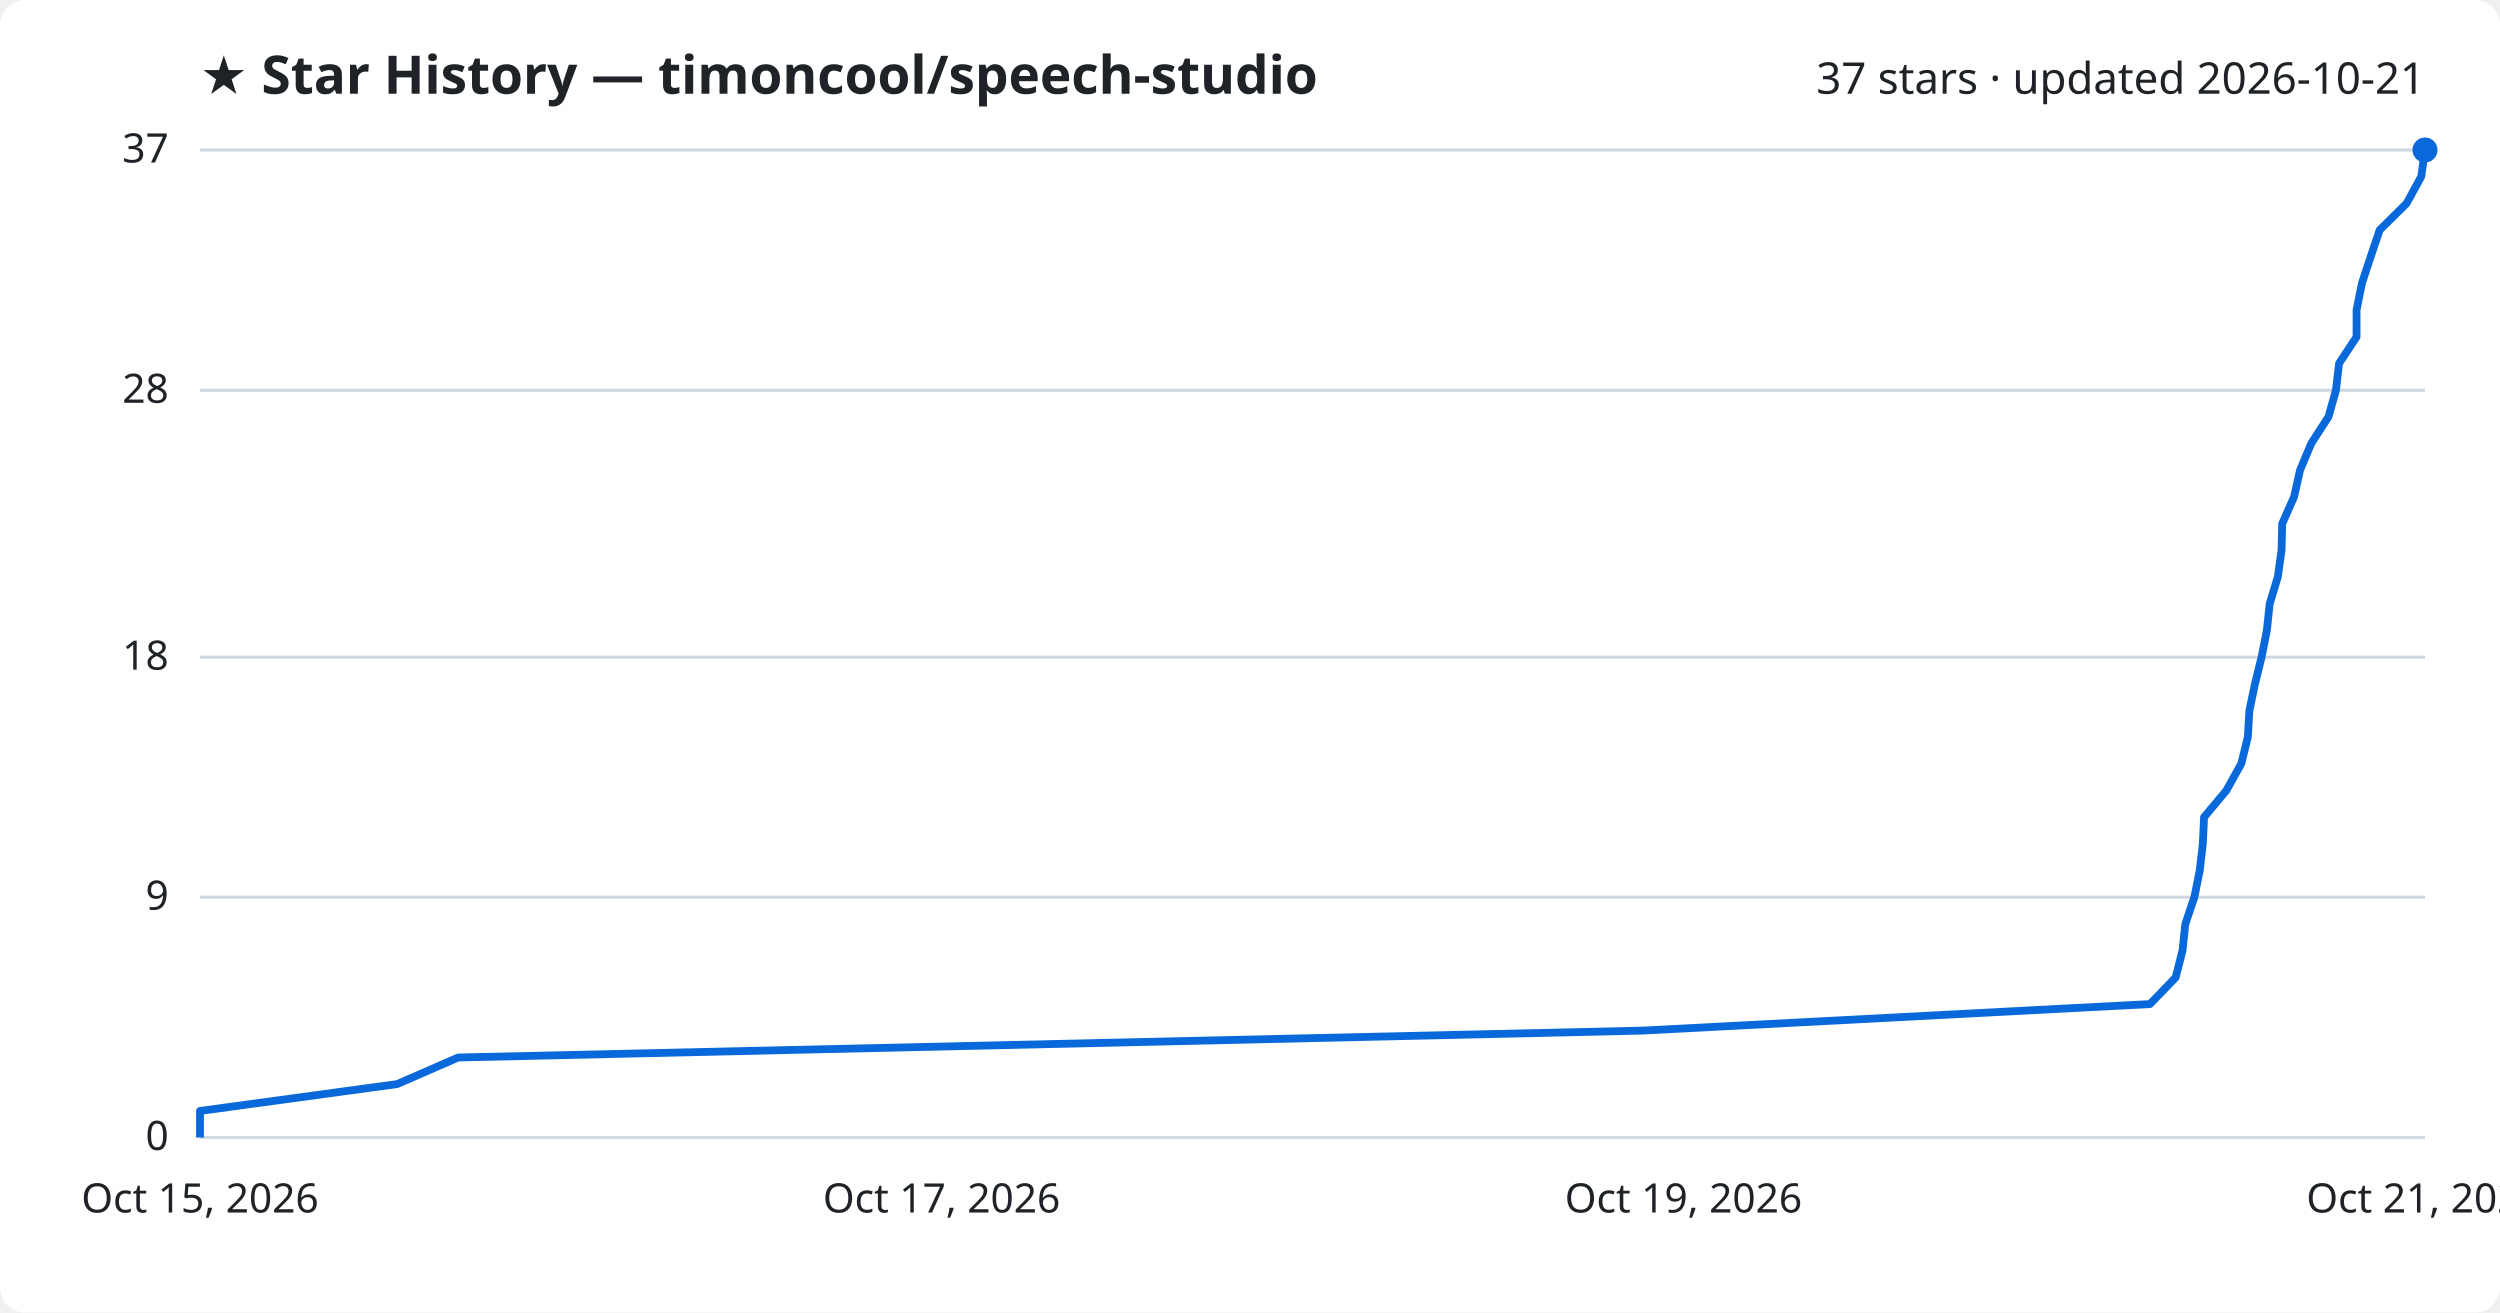
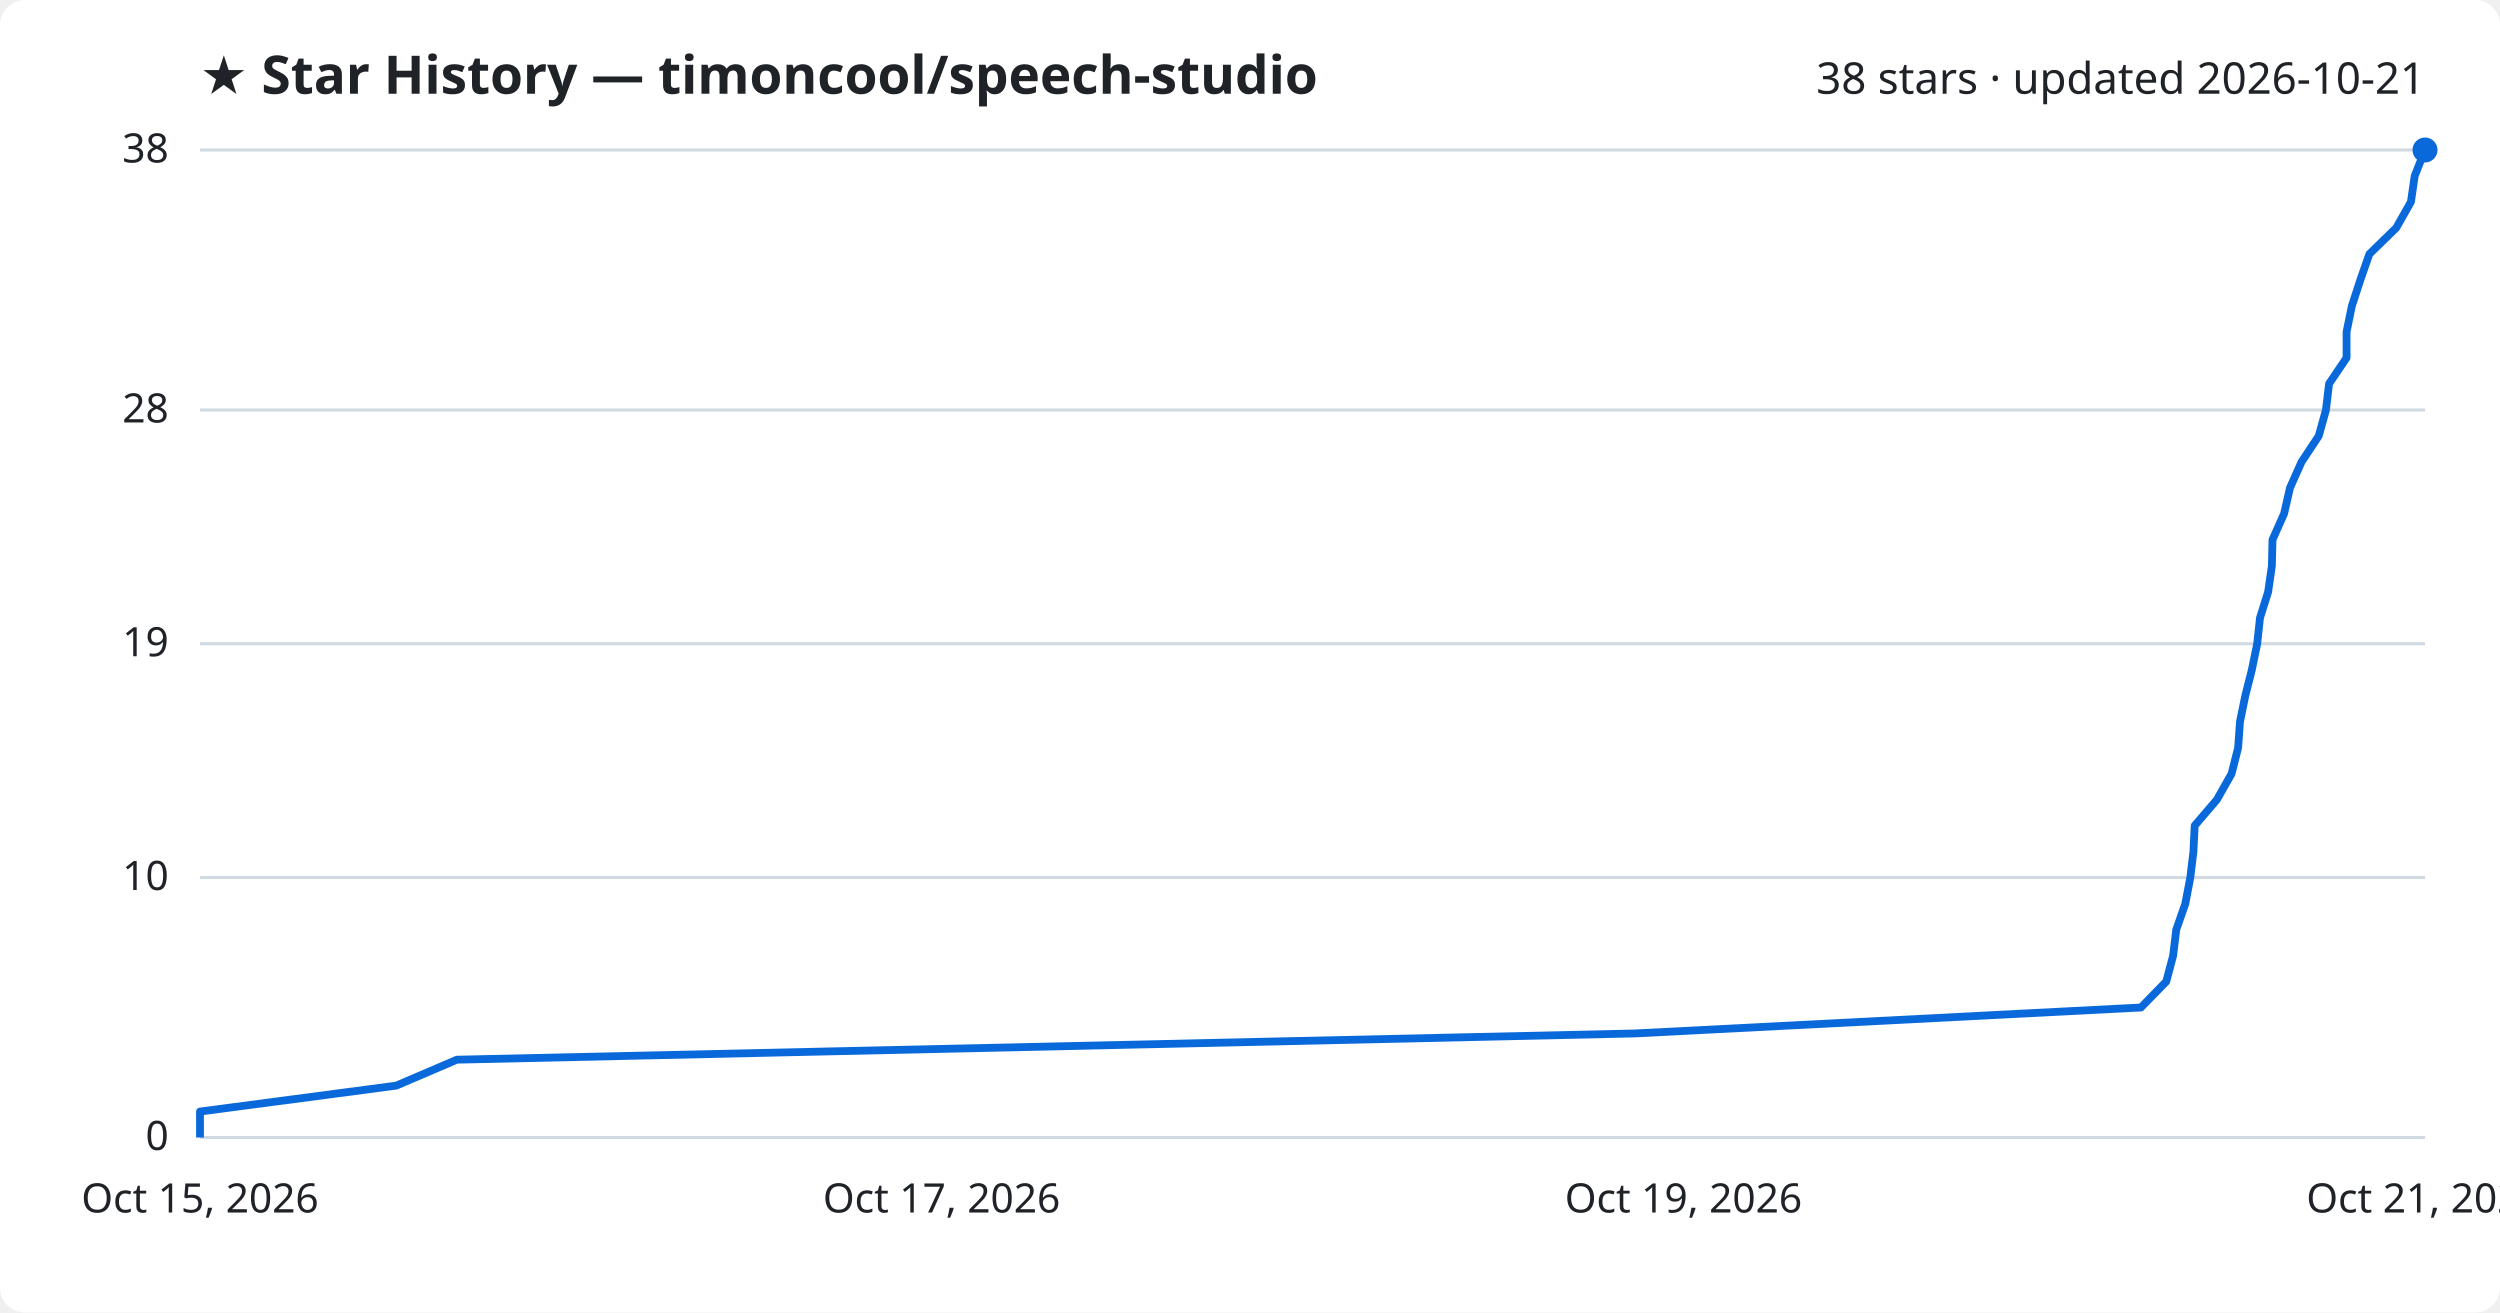
<svg xmlns="http://www.w3.org/2000/svg" viewBox="0 0 800 420" font-family="Segoe UI, sans-serif">
  <rect width="800" height="420" fill="#ffffff" rx="8" />
  <text x="64" y="30" fill="#1f2328" font-size="17" font-weight="700">★ Star History — timoncool/speech-studio</text>
-   <text x="776" y="30" fill="#1f2328" font-size="14" text-anchor="end">37 stars · updated 2026-10-21</text>
+   <text x="776" y="30" fill="#1f2328" font-size="14" text-anchor="end">38 stars · updated 2026-10-21</text>
  <line x1="64" y1="364.0" x2="776" y2="364.0" stroke="#d1d9e0" stroke-width="1" />
  <text x="54" y="368.0" fill="#1f2328" font-size="13" text-anchor="end">0</text>
-   <line x1="64" y1="287.1" x2="776" y2="287.1" stroke="#d1d9e0" stroke-width="1" />
-   <text x="54" y="291.1" fill="#1f2328" font-size="13" text-anchor="end">9</text>
-   <line x1="64" y1="210.3" x2="776" y2="210.3" stroke="#d1d9e0" stroke-width="1" />
-   <text x="54" y="214.3" fill="#1f2328" font-size="13" text-anchor="end">18</text>
-   <line x1="64" y1="124.9" x2="776" y2="124.9" stroke="#d1d9e0" stroke-width="1" />
-   <text x="54" y="128.9" fill="#1f2328" font-size="13" text-anchor="end">28</text>
+   <line x1="64" y1="280.8" x2="776" y2="280.8" stroke="#d1d9e0" stroke-width="1" />
+   <text x="54" y="284.8" fill="#1f2328" font-size="13" text-anchor="end">10</text>
+   <line x1="64" y1="206.0" x2="776" y2="206.0" stroke="#d1d9e0" stroke-width="1" />
+   <text x="54" y="210.0" fill="#1f2328" font-size="13" text-anchor="end">19</text>
+   <line x1="64" y1="131.2" x2="776" y2="131.2" stroke="#d1d9e0" stroke-width="1" />
+   <text x="54" y="135.2" fill="#1f2328" font-size="13" text-anchor="end">28</text>
  <line x1="64" y1="48.0" x2="776" y2="48.0" stroke="#d1d9e0" stroke-width="1" />
-   <text x="54" y="52.0" fill="#1f2328" font-size="13" text-anchor="end">37</text>
-   <path d="M64.0,364.0 L64.0,355.5 L127.1,346.9 L146.6,338.4 L525.4,329.8 L688.0,321.3 L696.2,312.8 L698.4,304.2 L699.3,295.7 L702.2,287.1 L703.9,278.6 L704.9,270.1 L705.3,261.5 L712.4,253.0 L717.2,244.4 L719.3,235.9 L719.8,227.4 L721.6,218.8 L723.7,210.3 L725.4,201.7 L726.3,193.2 L728.9,184.6 L730.1,176.1 L730.3,167.6 L734.1,159.0 L736.0,150.5 L739.6,141.9 L745.1,133.4 L747.5,124.9 L748.5,116.3 L754.1,107.8 L754.1,99.2 L755.8,90.7 L758.6,82.2 L761.5,73.6 L770.1,65.1 L774.8,56.5 L776.0,48.0 L776.0,48.0" fill="none" stroke="#0969da" stroke-width="2.5" stroke-linejoin="round" />
+   <text x="54" y="52.0" fill="#1f2328" font-size="13" text-anchor="end">38</text>
+   <path d="M64.0,364.0 L64.0,355.7 L126.8,347.4 L146.2,339.1 L523.2,330.7 L685.1,322.4 L693.2,314.1 L695.4,305.8 L696.4,297.5 L699.3,289.2 L700.9,280.8 L701.9,272.5 L702.3,264.2 L709.4,255.9 L714.1,247.6 L716.2,239.3 L716.8,230.9 L718.5,222.6 L720.6,214.3 L722.3,206.0 L723.2,197.7 L725.8,189.4 L727.0,181.1 L727.2,172.7 L730.9,164.4 L732.8,156.1 L736.5,147.8 L742.0,139.5 L744.3,131.2 L745.3,122.8 L750.9,114.5 L750.9,106.2 L752.6,97.9 L755.3,89.6 L758.2,81.3 L766.8,72.9 L771.5,64.6 L772.7,56.3 L776.0,48.0 L776.0,48.0" fill="none" stroke="#0969da" stroke-width="2.5" stroke-linejoin="round" />
  <circle cx="776.0" cy="48.0" r="4" fill="#0969da" />
  <text x="64.0" y="388" fill="#1f2328" font-size="13" text-anchor="middle">Oct 15, 2026</text>
  <text x="301.3" y="388" fill="#1f2328" font-size="13" text-anchor="middle">Oct 17, 2026</text>
  <text x="538.7" y="388" fill="#1f2328" font-size="13" text-anchor="middle">Oct 19, 2026</text>
  <text x="776.0" y="388" fill="#1f2328" font-size="13" text-anchor="middle">Oct 21, 2026</text>
</svg>
